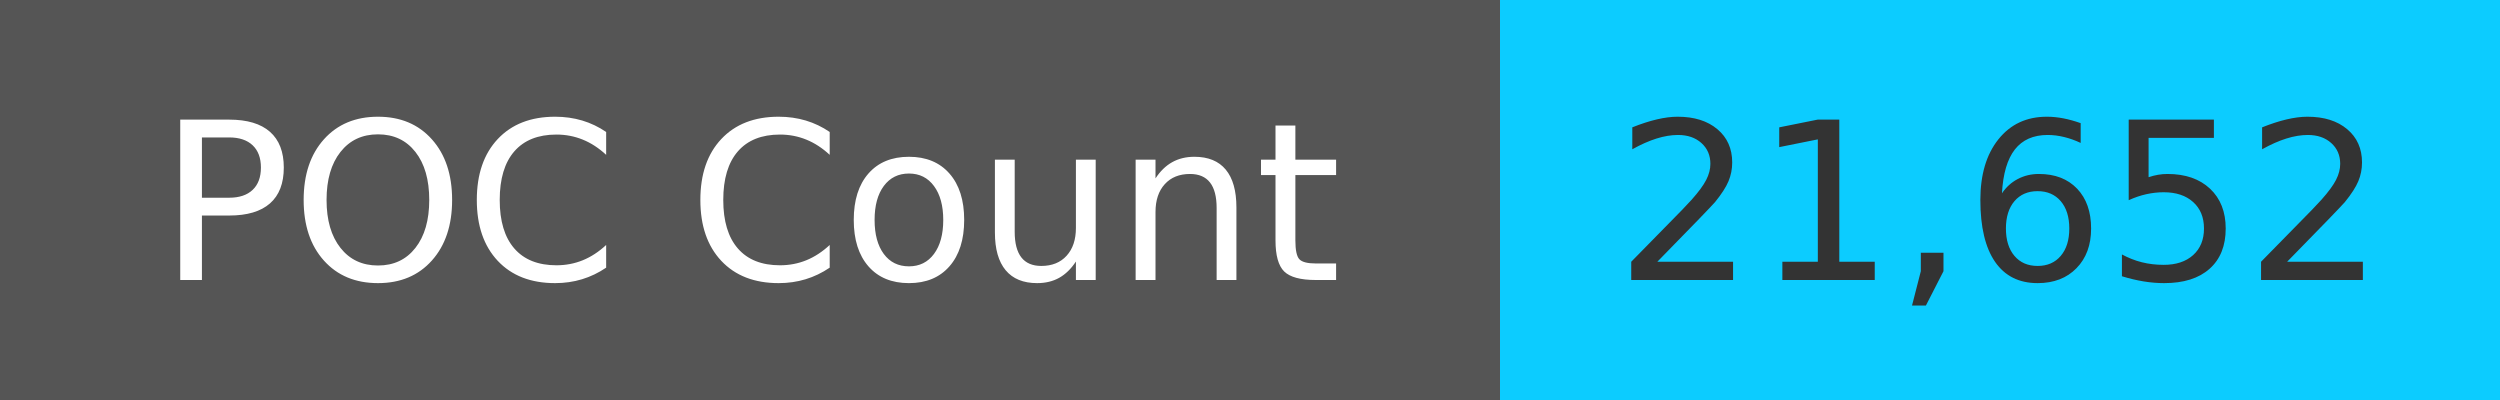
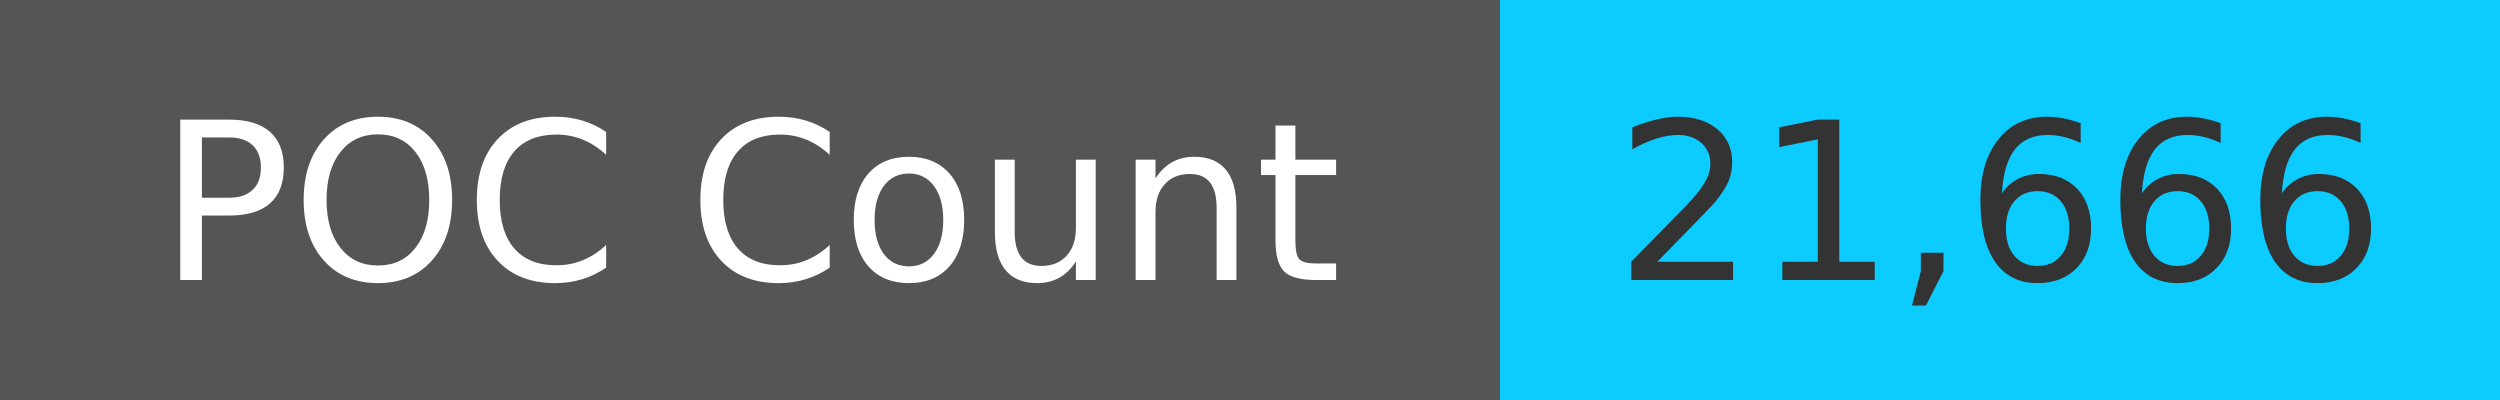
<svg xmlns="http://www.w3.org/2000/svg" width="125" height="20" role="img">
  <linearGradient id="s" x2="0" y2="100%">
    <stop offset="0" stop-color="#bbb" stop-opacity=".1" />
    <stop offset="1" stop-opacity=".1" />
  </linearGradient>
  <g>
    <rect width="75" height="20" fill="#555" />
    <rect x="75" width="267" height="20" fill="#0cccff" />
  </g>
  <g fill="#fff" text-anchor="middle" font-family="Verdana,Geneva,DejaVu Sans,sans-serif" text-rendering="geometricPrecision" font-size="110">
    <text x="375" y="140" transform="scale(.1)" fill="#fff">
            POC Count
        </text>
    <text x="1000" y="140" transform="scale(.1)" fill="#333">
-             21,652
+             21,666
        </text>
  </g>
</svg>
